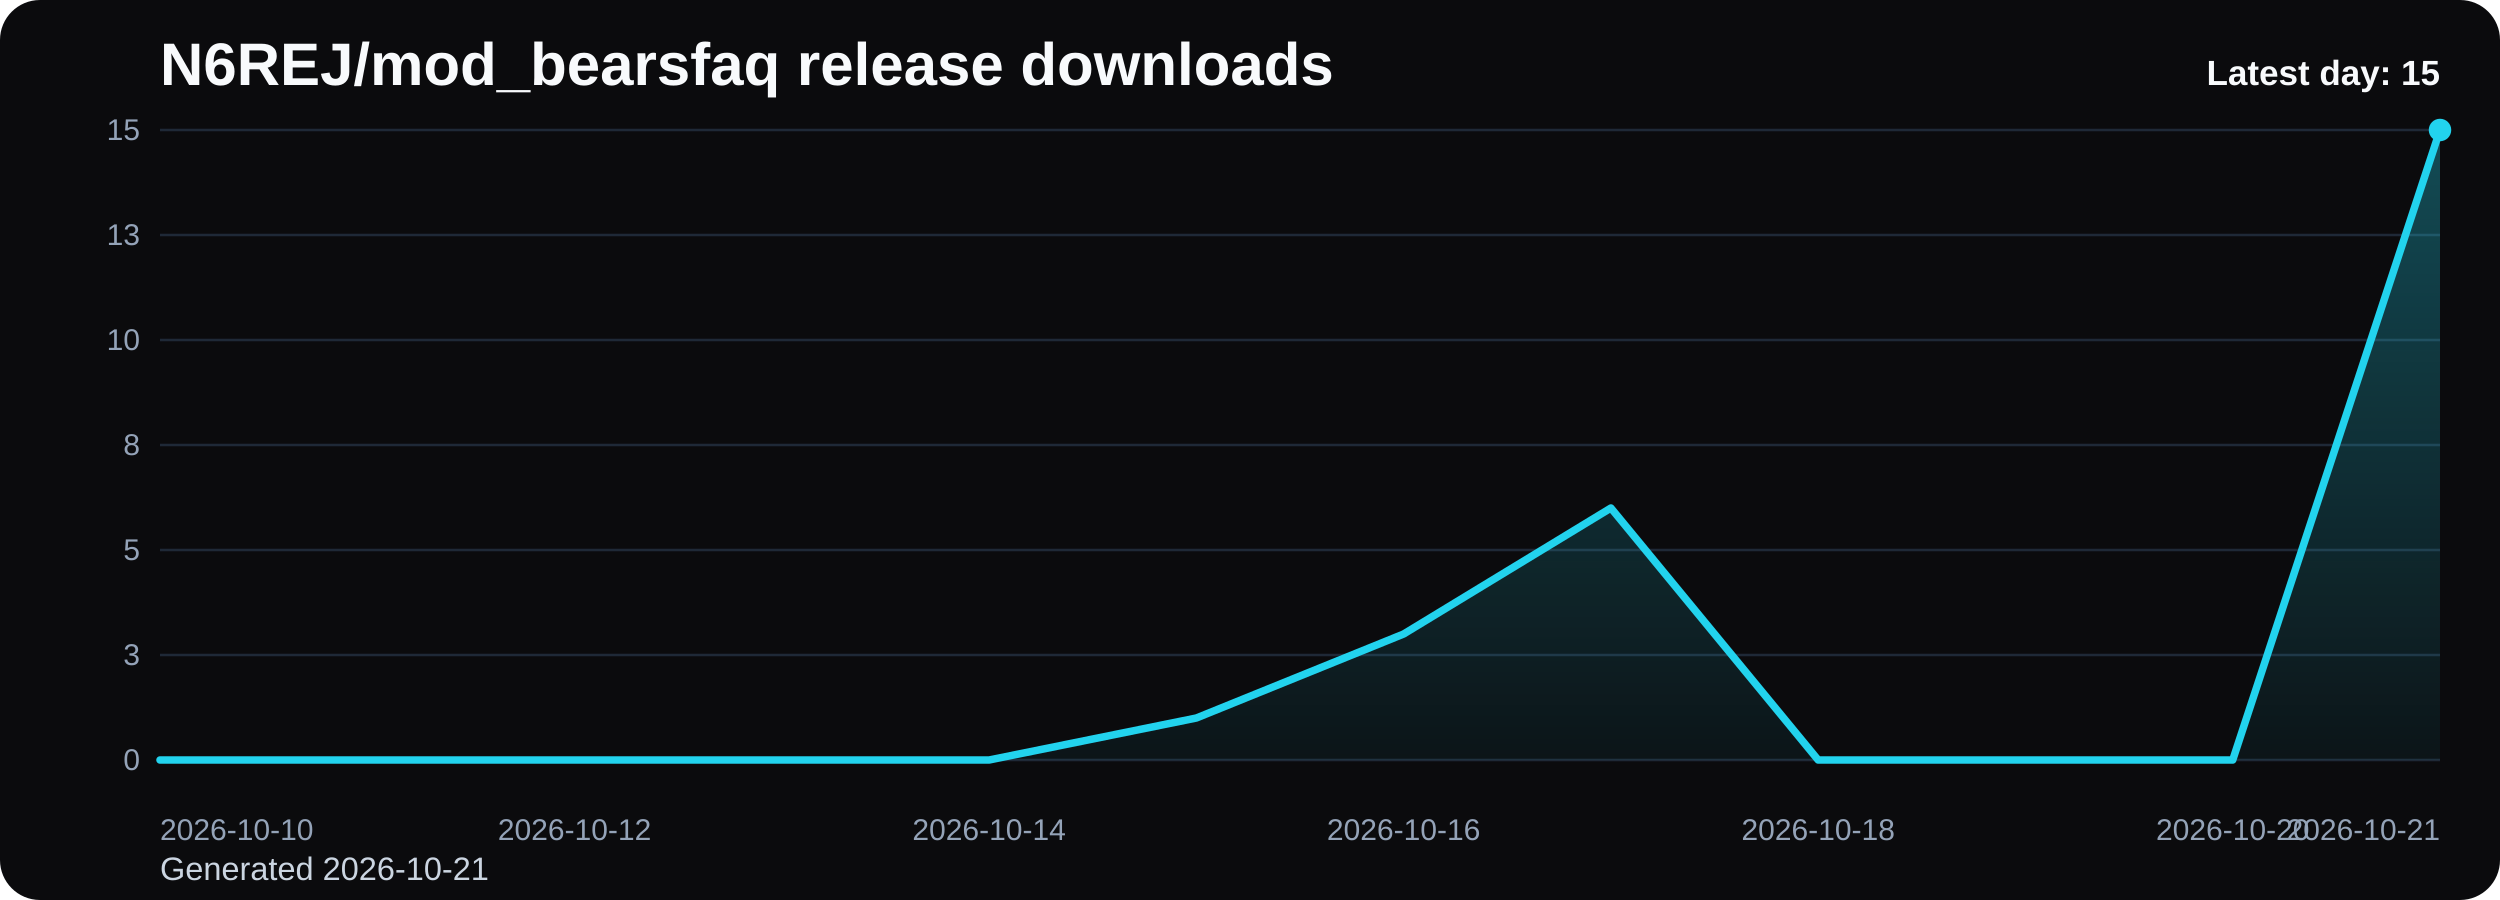
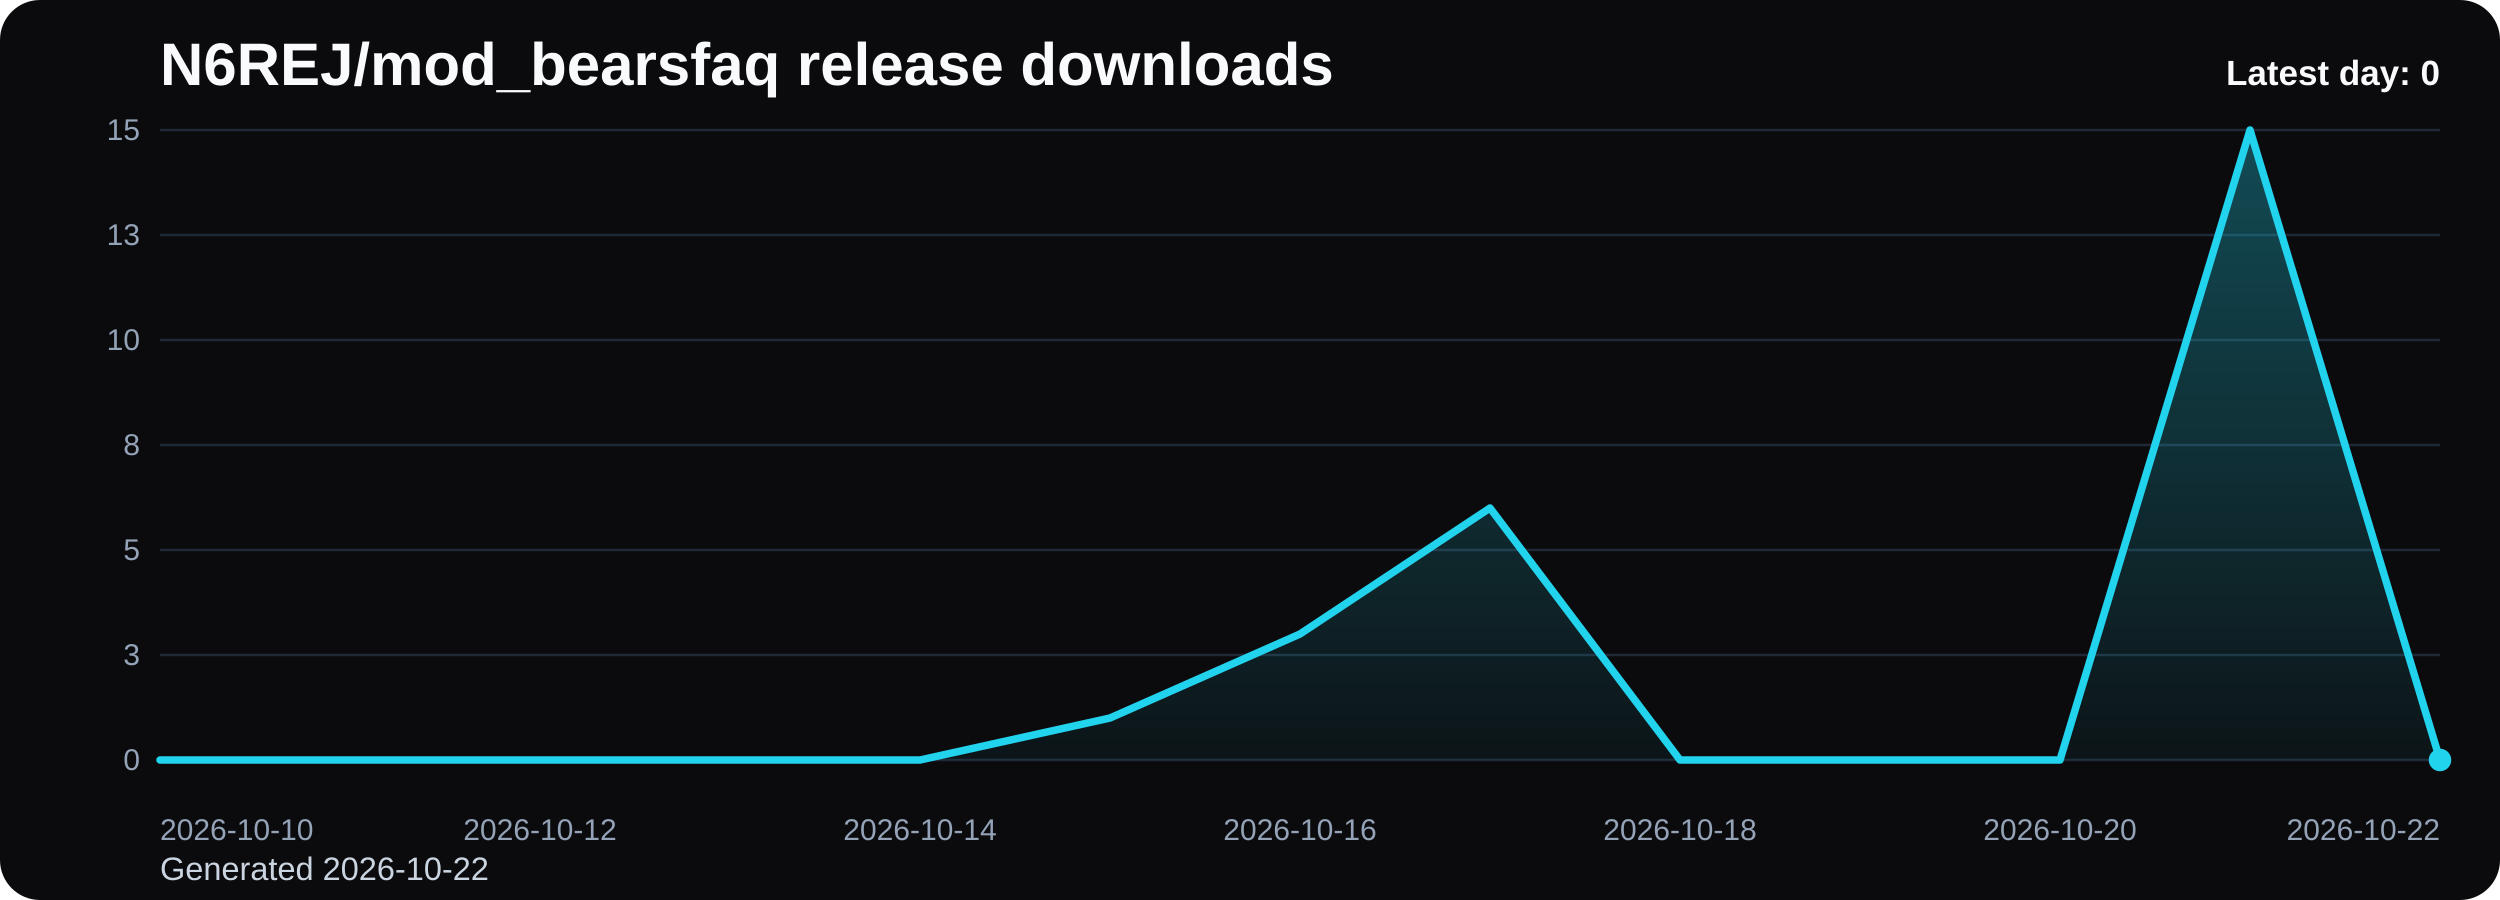
<svg xmlns="http://www.w3.org/2000/svg" viewBox="0 0 1000 360" role="img" aria-label="N6REJ/mod_bearsfaq release downloads chart">
  <defs>
    <linearGradient id="fill-daily-black" x1="0" y1="0" x2="0" y2="1">
      <stop offset="0%" stop-color="#22d3ee" stop-opacity="0.32" />
      <stop offset="100%" stop-color="#22d3ee" stop-opacity="0.05" />
    </linearGradient>
    <style>
      .bg { fill: #0b0b0d; }
      .title { font: 700 24px Arial, sans-serif; fill: #f8fafc; }
      .sub { font: 400 13px Arial, sans-serif; fill: #cbd5e1; }
      .grid { stroke: #1f2937; stroke-width: 1; }
      .axis { font: 400 12px Arial, sans-serif; fill: #94a3b8; }
      .line { fill: none; stroke: #22d3ee; stroke-width: 3; stroke-linecap: round; stroke-linejoin: round; }
      .dot { fill: #22d3ee; }
      .value { font: 600 11px Arial, sans-serif; fill: #cbd5e1; }
      .latest { font: 700 14px Arial, sans-serif; fill: #f8fafc; }
    </style>
  </defs>
  <rect class="bg" x="0" y="0" width="1000" height="360" rx="16" />
  <text class="title" x="64" y="34">N6REJ/mod_bearsfaq release downloads</text>
-   <text class="sub" x="64" y="352">Generated 2026-10-21</text>
+   <text class="sub" x="64" y="352">Generated 2026-10-22</text>
  <line x1="64" y1="52.00" x2="976" y2="52.00" class="grid" />
  <text x="56" y="56.00" text-anchor="end" class="axis">15</text>
  <line x1="64" y1="94.00" x2="976" y2="94.00" class="grid" />
  <text x="56" y="98.00" text-anchor="end" class="axis">13</text>
  <line x1="64" y1="136.00" x2="976" y2="136.00" class="grid" />
  <text x="56" y="140.00" text-anchor="end" class="axis">10</text>
  <line x1="64" y1="178.00" x2="976" y2="178.00" class="grid" />
  <text x="56" y="182.00" text-anchor="end" class="axis">8</text>
  <line x1="64" y1="220.00" x2="976" y2="220.00" class="grid" />
  <text x="56" y="224.00" text-anchor="end" class="axis">5</text>
  <line x1="64" y1="262.00" x2="976" y2="262.00" class="grid" />
  <text x="56" y="266.00" text-anchor="end" class="axis">3</text>
  <line x1="64" y1="304.00" x2="976" y2="304.00" class="grid" />
  <text x="56" y="308.00" text-anchor="end" class="axis">0</text>
-   <path d="M 64.00 304 L 64.00 304.00 L 146.91 304.00 L 229.82 304.00 L 312.73 304.00 L 395.64 304.00 L 478.55 287.20 L 561.45 253.60 L 644.36 203.20 L 727.27 304.00 L 810.18 304.00 L 893.09 304.00 L 976.00 52.00 L 976.00 304 Z" fill="url(#fill-daily-black)" />
-   <polyline class="line" points="64.00,304.00 146.91,304.00 229.82,304.00 312.73,304.00 395.64,304.00 478.55,287.20 561.45,253.60 644.36,203.20 727.27,304.00 810.18,304.00 893.09,304.00 976.00,52.00" />
-   <circle class="dot" cx="976.00" cy="52.00" r="4.5" />
+   <path d="M 64.00 304 L 64.00 304.00 L 140.00 304.00 L 216.00 304.00 L 292.00 304.00 L 368.00 304.00 L 444.00 287.20 L 520.00 253.60 L 596.00 203.20 L 672.00 304.00 L 748.00 304.00 L 824.00 304.00 L 900.00 52.00 L 976.00 304.00 L 976.00 304 Z" fill="url(#fill-daily-black)" />
+   <polyline class="line" points="64.00,304.00 140.00,304.00 216.00,304.00 292.00,304.00 368.00,304.00 444.00,287.20 520.00,253.60 596.00,203.20 672.00,304.00 748.00,304.00 824.00,304.00 900.00,52.00 976.00,304.00" />
+   <circle class="dot" cx="976.00" cy="304.00" r="4.5" />
  <text class="axis" x="64.00" y="336" text-anchor="start">2026-10-10</text>
-   <text class="axis" x="229.82" y="336" text-anchor="middle">2026-10-12</text>
-   <text class="axis" x="395.64" y="336" text-anchor="middle">2026-10-14</text>
-   <text class="axis" x="561.45" y="336" text-anchor="middle">2026-10-16</text>
-   <text class="axis" x="727.27" y="336" text-anchor="middle">2026-10-18</text>
-   <text class="axis" x="893.09" y="336" text-anchor="middle">2026-10-20</text>
-   <text class="axis" x="976.00" y="336" text-anchor="end">2026-10-21</text>
-   <text class="latest" x="976" y="34" text-anchor="end">Latest day: 15</text>
+   <text class="axis" x="216.00" y="336" text-anchor="middle">2026-10-12</text>
+   <text class="axis" x="368.00" y="336" text-anchor="middle">2026-10-14</text>
+   <text class="axis" x="520.00" y="336" text-anchor="middle">2026-10-16</text>
+   <text class="axis" x="672.00" y="336" text-anchor="middle">2026-10-18</text>
+   <text class="axis" x="824.00" y="336" text-anchor="middle">2026-10-20</text>
+   <text class="axis" x="976.00" y="336" text-anchor="end">2026-10-22</text>
+   <text class="latest" x="976" y="34" text-anchor="end">Latest day: 0</text>
</svg>
